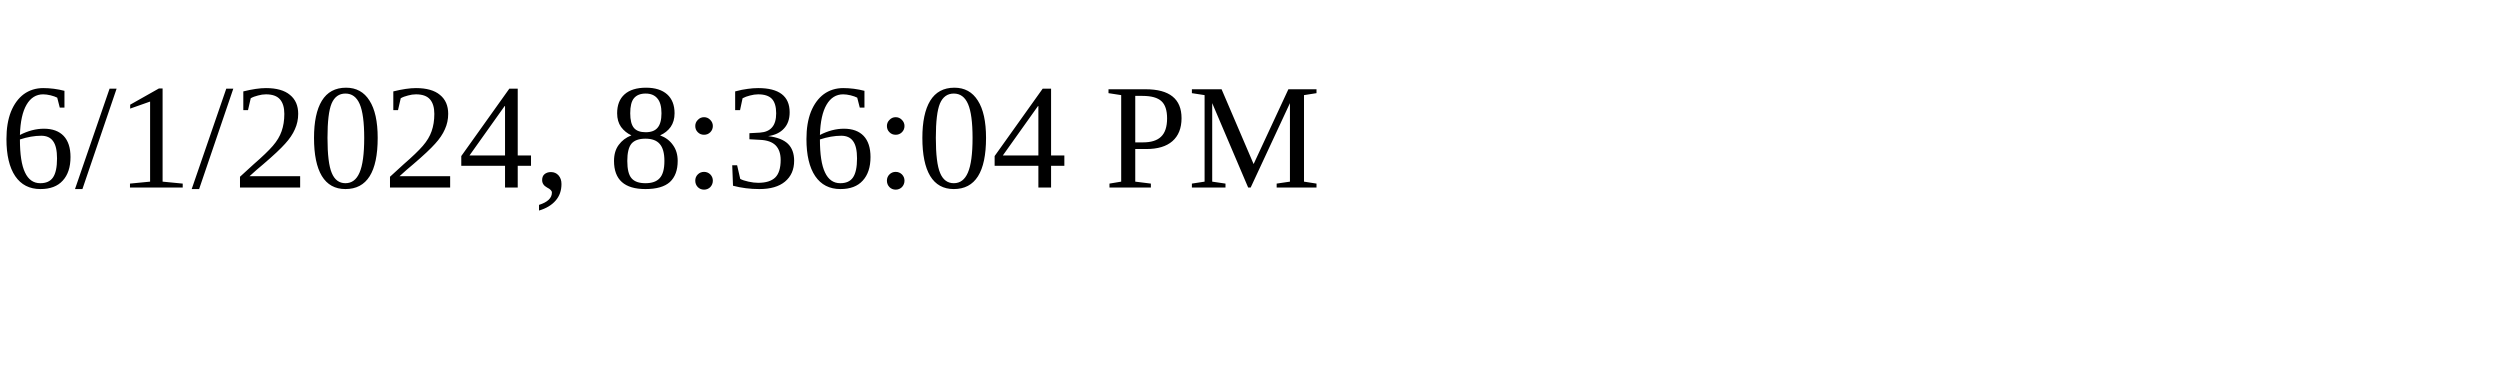
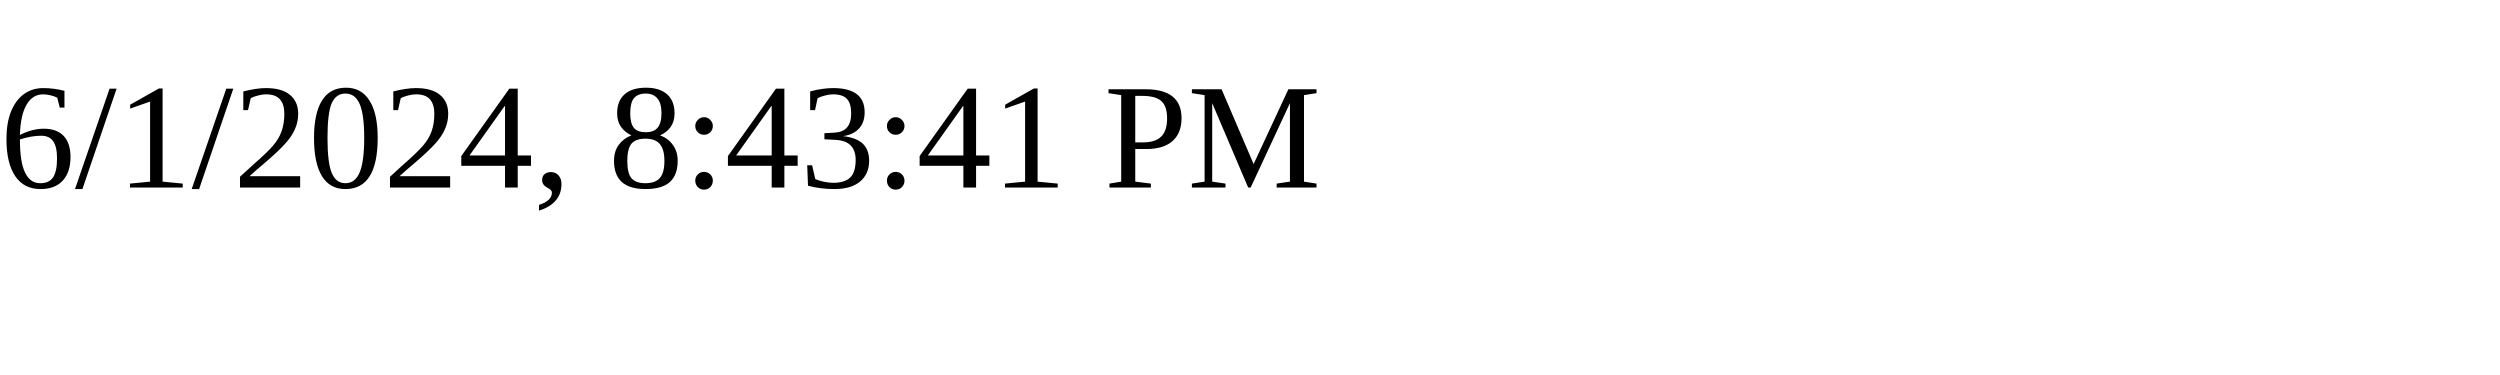
<svg xmlns="http://www.w3.org/2000/svg" height="30" width="200">
-   <text x="0" y="15">6/1/2024, 8:36:04 PM</text>
+   <text x="0" y="15">6/1/2024, 8:43:41 PM</text>
</svg>
